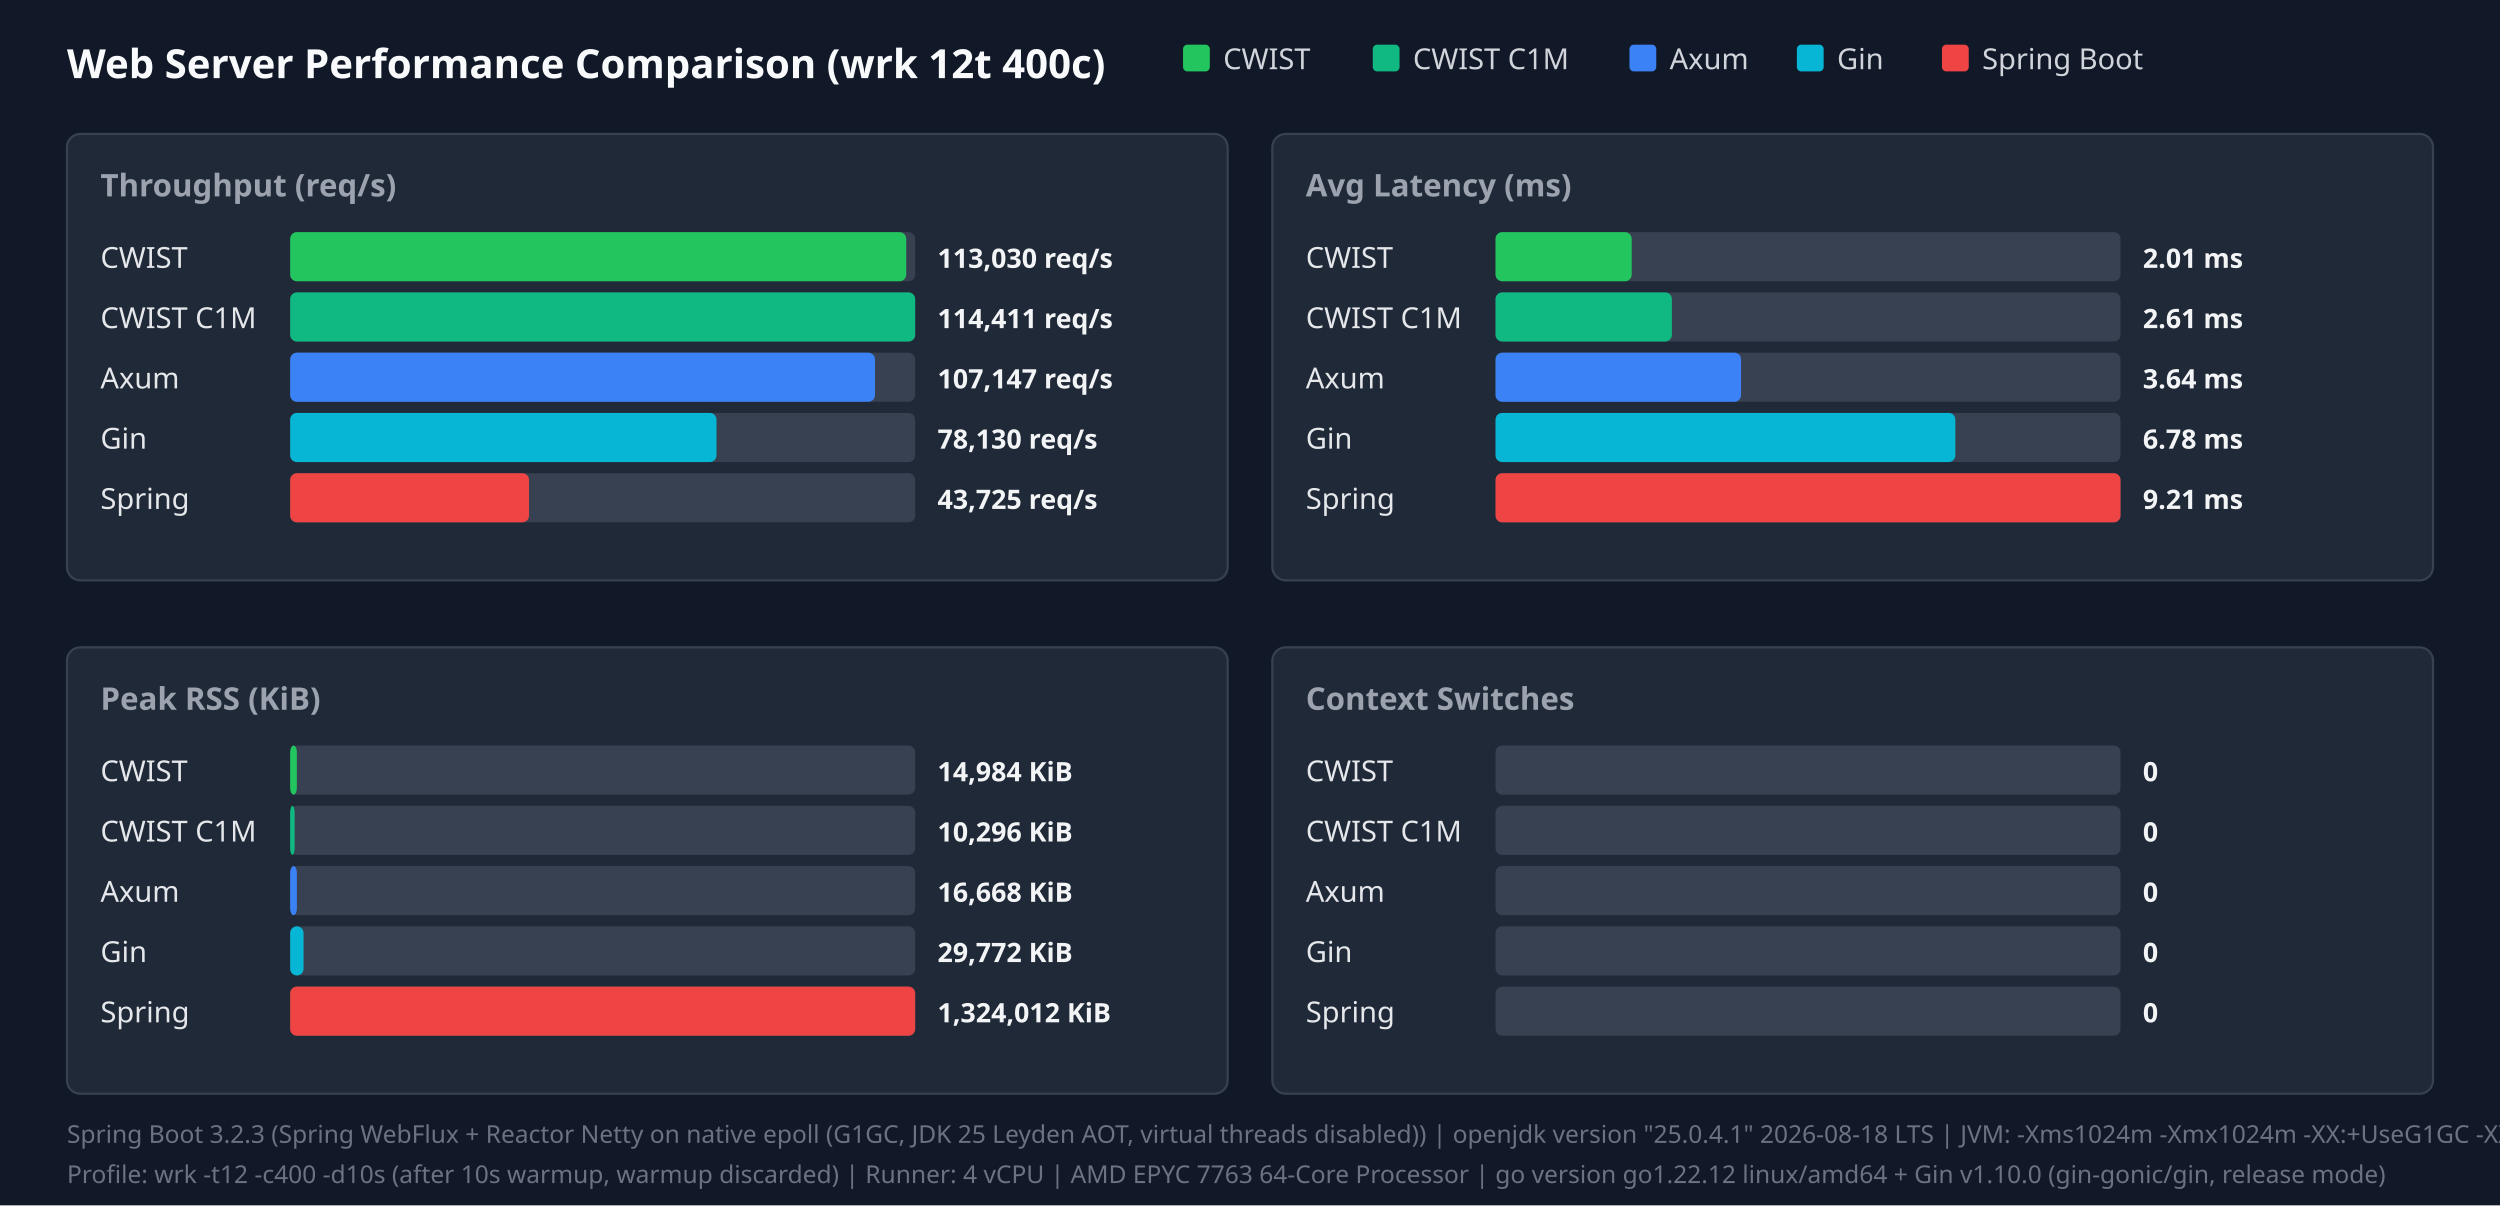
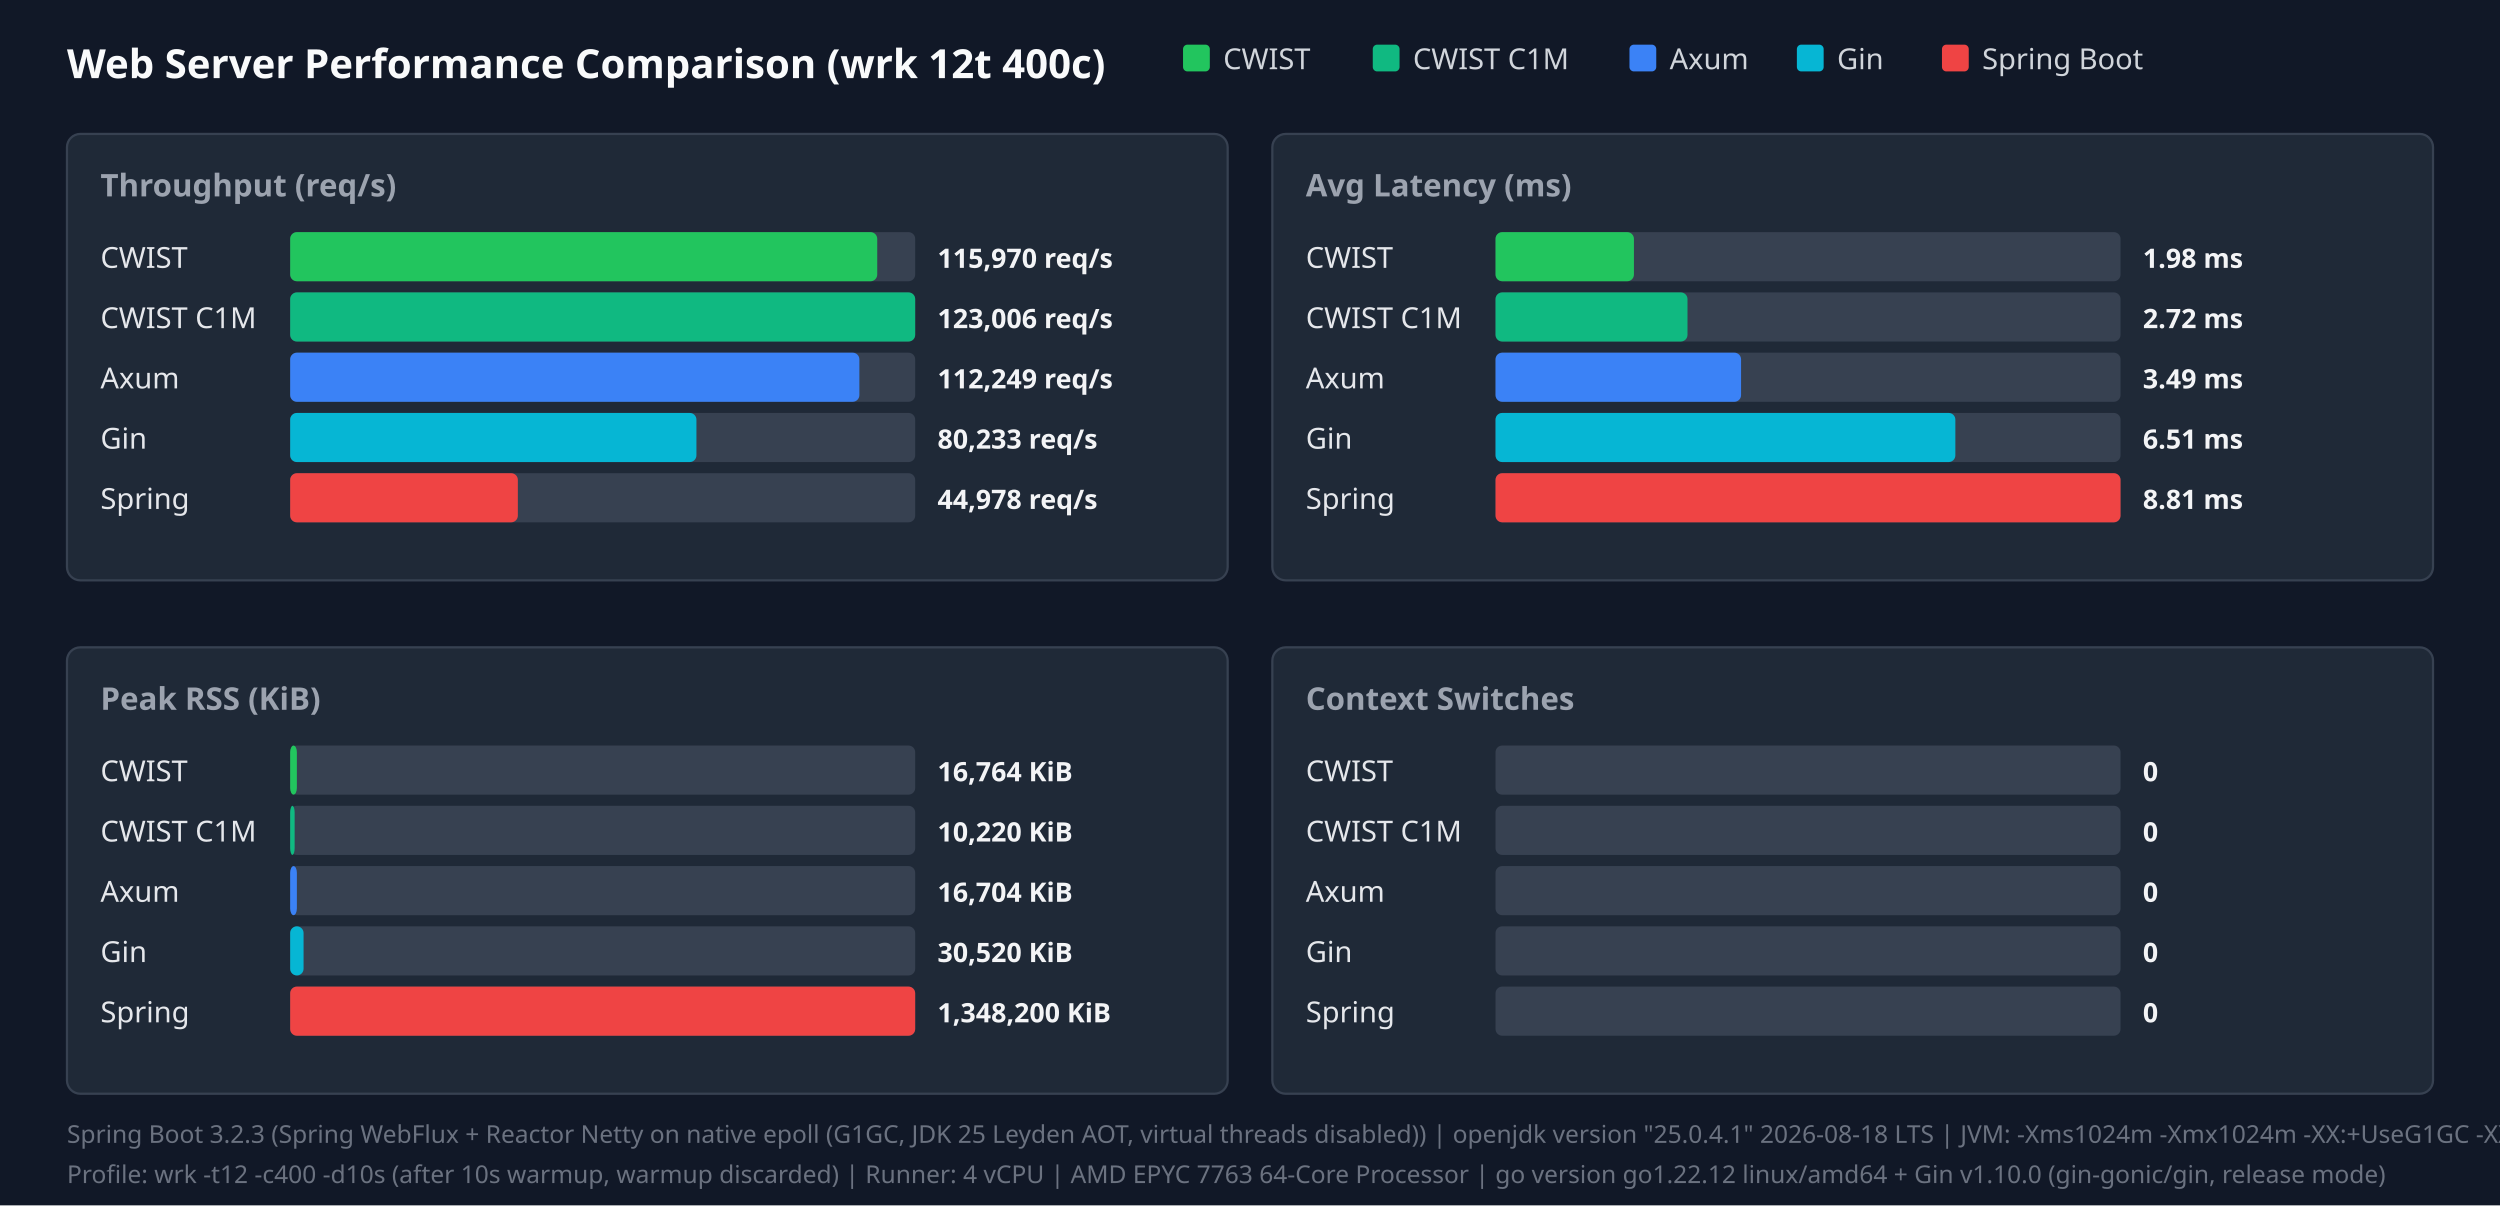
<svg xmlns="http://www.w3.org/2000/svg" width="1120" height="540" viewBox="0 0 1120 540">
  <style>.title{font:18px sans-serif;font-weight:bold;fill:#f9fafb}.panel-title{font:14px sans-serif;font-weight:600;fill:#9ca3af}.legend{font:13px sans-serif;fill:#d1d5db}.bar-label{font:13px sans-serif;font-weight:500;fill:#e5e7eb}.bar-val{font:12px sans-serif;font-weight:bold;fill:#f3f4f6}.footer{font:11px sans-serif;fill:#6b7280}</style>
  <rect width="100%" height="100%" fill="#111827" />
  <text x="30" y="35" class="title">Web Server Performance Comparison (wrk 12t 400c)</text>
  <rect x="530" y="20" width="12" height="12" fill="#22c55e" rx="2" />
  <text x="548" y="31" class="legend">CWIST</text>
  <rect x="615" y="20" width="12" height="12" fill="#10b981" rx="2" />
  <text x="633" y="31" class="legend">CWIST C1M</text>
  <rect x="730" y="20" width="12" height="12" fill="#3b82f6" rx="2" />
  <text x="748" y="31" class="legend">Axum</text>
  <rect x="805" y="20" width="12" height="12" fill="#06b6d4" rx="2" />
  <text x="823" y="31" class="legend">Gin</text>
  <rect x="870" y="20" width="12" height="12" fill="#ef4444" rx="2" />
  <text x="888" y="31" class="legend">Spring Boot</text>
  <rect x="30" y="60" width="520" height="200" fill="#1f2937" rx="6" stroke="#374151" />
  <text x="45" y="88" class="panel-title">Throughput (req/s)</text>
  <text x="45" y="120" class="bar-label">CWIST</text>
  <rect x="130" y="104" width="280" height="22" fill="#374151" rx="3" />
-   <rect x="130" y="104" width="276" height="22" fill="#22c55e" rx="3" />
-   <text x="420" y="120" class="bar-val">113,030 req/s</text>
+   <rect x="130" y="104" width="263" height="22" fill="#22c55e" rx="3" />
+   <text x="420" y="120" class="bar-val">115,970 req/s</text>
  <text x="45" y="147" class="bar-label">CWIST C1M</text>
  <rect x="130" y="131" width="280" height="22" fill="#374151" rx="3" />
  <rect x="130" y="131" width="280" height="22" fill="#10b981" rx="3" />
-   <text x="420" y="147" class="bar-val">114,411 req/s</text>
+   <text x="420" y="147" class="bar-val">123,006 req/s</text>
  <text x="45" y="174" class="bar-label">Axum</text>
  <rect x="130" y="158" width="280" height="22" fill="#374151" rx="3" />
-   <rect x="130" y="158" width="262" height="22" fill="#3b82f6" rx="3" />
-   <text x="420" y="174" class="bar-val">107,147 req/s</text>
+   <rect x="130" y="158" width="255" height="22" fill="#3b82f6" rx="3" />
+   <text x="420" y="174" class="bar-val">112,249 req/s</text>
  <text x="45" y="201" class="bar-label">Gin</text>
  <rect x="130" y="185" width="280" height="22" fill="#374151" rx="3" />
-   <rect x="130" y="185" width="191" height="22" fill="#06b6d4" rx="3" />
-   <text x="420" y="201" class="bar-val">78,130 req/s</text>
+   <rect x="130" y="185" width="182" height="22" fill="#06b6d4" rx="3" />
+   <text x="420" y="201" class="bar-val">80,233 req/s</text>
  <text x="45" y="228" class="bar-label">Spring</text>
  <rect x="130" y="212" width="280" height="22" fill="#374151" rx="3" />
-   <rect x="130" y="212" width="107" height="22" fill="#ef4444" rx="3" />
-   <text x="420" y="228" class="bar-val">43,725 req/s</text>
+   <rect x="130" y="212" width="102" height="22" fill="#ef4444" rx="3" />
+   <text x="420" y="228" class="bar-val">44,978 req/s</text>
  <rect x="570" y="60" width="520" height="200" fill="#1f2937" rx="6" stroke="#374151" />
  <text x="585" y="88" class="panel-title">Avg Latency (ms)</text>
  <text x="585" y="120" class="bar-label">CWIST</text>
  <rect x="670" y="104" width="280" height="22" fill="#374151" rx="3" />
-   <rect x="670" y="104" width="61" height="22" fill="#22c55e" rx="3" />
-   <text x="960" y="120" class="bar-val">2.01 ms</text>
+   <rect x="670" y="104" width="62" height="22" fill="#22c55e" rx="3" />
+   <text x="960" y="120" class="bar-val">1.98 ms</text>
  <text x="585" y="147" class="bar-label">CWIST C1M</text>
  <rect x="670" y="131" width="280" height="22" fill="#374151" rx="3" />
-   <rect x="670" y="131" width="79" height="22" fill="#10b981" rx="3" />
-   <text x="960" y="147" class="bar-val">2.61 ms</text>
+   <rect x="670" y="131" width="86" height="22" fill="#10b981" rx="3" />
+   <text x="960" y="147" class="bar-val">2.72 ms</text>
  <text x="585" y="174" class="bar-label">Axum</text>
  <rect x="670" y="158" width="280" height="22" fill="#374151" rx="3" />
  <rect x="670" y="158" width="110" height="22" fill="#3b82f6" rx="3" />
-   <text x="960" y="174" class="bar-val">3.64 ms</text>
+   <text x="960" y="174" class="bar-val">3.49 ms</text>
  <text x="585" y="201" class="bar-label">Gin</text>
  <rect x="670" y="185" width="280" height="22" fill="#374151" rx="3" />
  <rect x="670" y="185" width="206" height="22" fill="#06b6d4" rx="3" />
-   <text x="960" y="201" class="bar-val">6.78 ms</text>
+   <text x="960" y="201" class="bar-val">6.51 ms</text>
  <text x="585" y="228" class="bar-label">Spring</text>
  <rect x="670" y="212" width="280" height="22" fill="#374151" rx="3" />
  <rect x="670" y="212" width="280" height="22" fill="#ef4444" rx="3" />
-   <text x="960" y="228" class="bar-val">9.21 ms</text>
+   <text x="960" y="228" class="bar-val">8.81 ms</text>
  <rect x="30" y="290" width="520" height="200" fill="#1f2937" rx="6" stroke="#374151" />
  <text x="45" y="318" class="panel-title">Peak RSS (KiB)</text>
  <text x="45" y="350" class="bar-label">CWIST</text>
  <rect x="130" y="334" width="280" height="22" fill="#374151" rx="3" />
  <rect x="130" y="334" width="3" height="22" fill="#22c55e" rx="3" />
-   <text x="420" y="350" class="bar-val">14,984 KiB</text>
+   <text x="420" y="350" class="bar-val">16,764 KiB</text>
  <text x="45" y="377" class="bar-label">CWIST C1M</text>
  <rect x="130" y="361" width="280" height="22" fill="#374151" rx="3" />
  <rect x="130" y="361" width="2" height="22" fill="#10b981" rx="3" />
-   <text x="420" y="377" class="bar-val">10,296 KiB</text>
+   <text x="420" y="377" class="bar-val">10,220 KiB</text>
  <text x="45" y="404" class="bar-label">Axum</text>
  <rect x="130" y="388" width="280" height="22" fill="#374151" rx="3" />
  <rect x="130" y="388" width="3" height="22" fill="#3b82f6" rx="3" />
-   <text x="420" y="404" class="bar-val">16,668 KiB</text>
+   <text x="420" y="404" class="bar-val">16,704 KiB</text>
  <text x="45" y="431" class="bar-label">Gin</text>
  <rect x="130" y="415" width="280" height="22" fill="#374151" rx="3" />
  <rect x="130" y="415" width="6" height="22" fill="#06b6d4" rx="3" />
-   <text x="420" y="431" class="bar-val">29,772 KiB</text>
+   <text x="420" y="431" class="bar-val">30,520 KiB</text>
  <text x="45" y="458" class="bar-label">Spring</text>
  <rect x="130" y="442" width="280" height="22" fill="#374151" rx="3" />
  <rect x="130" y="442" width="280" height="22" fill="#ef4444" rx="3" />
-   <text x="420" y="458" class="bar-val">1,324,012 KiB</text>
+   <text x="420" y="458" class="bar-val">1,348,200 KiB</text>
  <rect x="570" y="290" width="520" height="200" fill="#1f2937" rx="6" stroke="#374151" />
  <text x="585" y="318" class="panel-title">Context Switches</text>
  <text x="585" y="350" class="bar-label">CWIST</text>
  <rect x="670" y="334" width="280" height="22" fill="#374151" rx="3" />
  <text x="960" y="350" class="bar-val">0</text>
  <text x="585" y="377" class="bar-label">CWIST C1M</text>
  <rect x="670" y="361" width="280" height="22" fill="#374151" rx="3" />
  <text x="960" y="377" class="bar-val">0</text>
  <text x="585" y="404" class="bar-label">Axum</text>
  <rect x="670" y="388" width="280" height="22" fill="#374151" rx="3" />
  <text x="960" y="404" class="bar-val">0</text>
  <text x="585" y="431" class="bar-label">Gin</text>
  <rect x="670" y="415" width="280" height="22" fill="#374151" rx="3" />
  <text x="960" y="431" class="bar-val">0</text>
  <text x="585" y="458" class="bar-label">Spring</text>
  <rect x="670" y="442" width="280" height="22" fill="#374151" rx="3" />
  <text x="960" y="458" class="bar-val">0</text>
  <text x="30" y="512" class="footer">Spring Boot 3.2.3 (Spring WebFlux + Reactor Netty on native epoll (G1GC, JDK 25 Leyden AOT, virtual threads disabled)) | openjdk version "25.0.4.1" 2026-08-18 LTS | JVM: -Xms1024m -Xmx1024m   -XX:+UseG1GC -XX:GCTimeRatio=99 -XX:G1HeapRegionSize=1m   -XX:+AlwaysPreTouch   -XX:CompileThreshold=1500 -XX:CICompilerCount=4   -Djava.security.egd=file:/dev/urandom   -Djava.net.preferIPv4Stack=true   -Dio.netty.allocator.type=pooled   -Dio.netty.leakDetection.level=disabled   -Dio.netty.buffer.checkBounds=false   -Dio.netty.buffer.checkAccessible=false   -Dreactor.netty.ioWorkerCount=4   -Xlog:gc*:file=/tmp/spring_gc.log:time,uptime,level,tags -XX:+AOTClassLinking -XX:AOTCache=/tmp/spring_bench/app.aot (JEP 483 + JEP 514 single-step AOT)</text>
  <text x="30" y="530" class="footer">Profile: wrk -t12 -c400 -d10s (after 10s warmup, warmup discarded) | Runner: 4 vCPU | AMD EPYC 7763 64-Core Processor | go version go1.22.12 linux/amd64 + Gin v1.10.0 (gin-gonic/gin, release mode)</text>
</svg>
